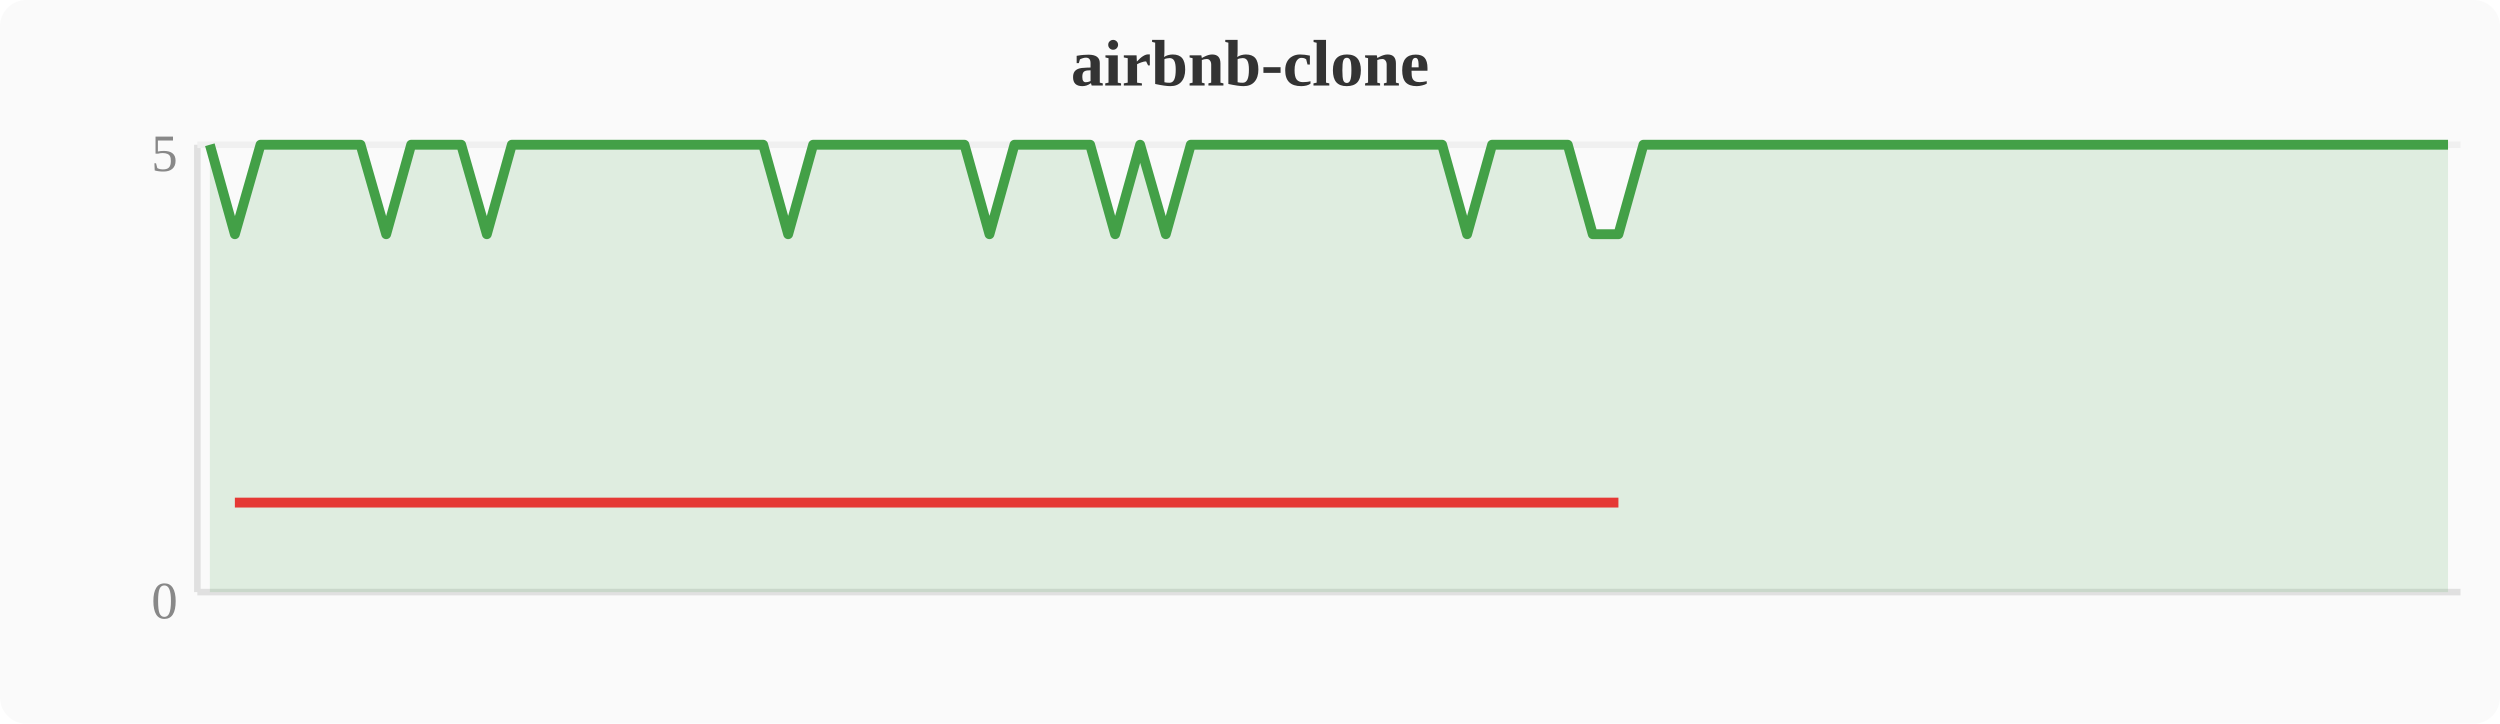
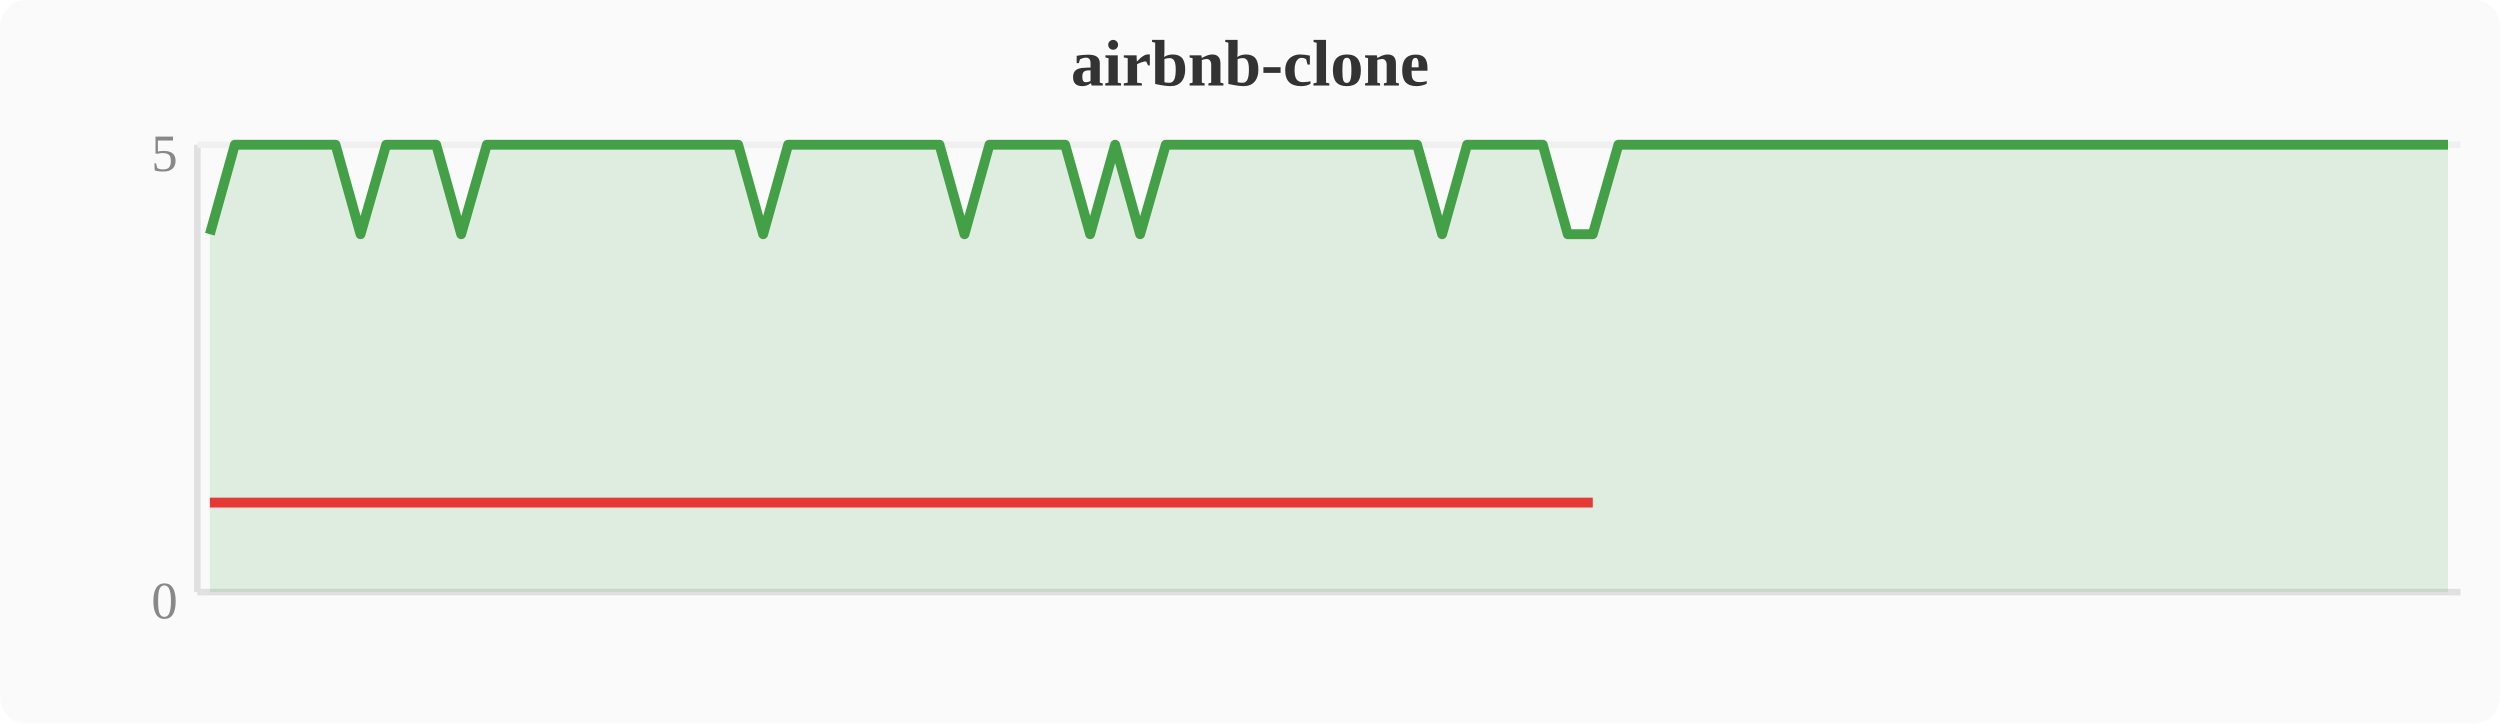
<svg xmlns="http://www.w3.org/2000/svg" width="380" height="110" viewBox="0 0 380 110">
  <rect width="380" height="110" fill="#fafafa" rx="4" />
  <text x="190" y="13" text-anchor="middle" font-size="10" font-weight="bold" fill="#333">airbnb-clone</text>
  <line x1="30" y1="22" x2="30" y2="90" stroke="#e0e0e0" stroke-width="1" />
  <line x1="30" y1="90" x2="374" y2="90" stroke="#e0e0e0" stroke-width="1" />
  <line x1="30" y1="22" x2="374" y2="22" stroke="#f0f0f0" stroke-width="1" />
  <text x="27" y="94" text-anchor="end" font-size="8" fill="#888">0</text>
  <text x="27" y="26" text-anchor="end" font-size="8" fill="#888">5</text>
-   <polygon points="31.9,22.0 35.7,35.6 39.6,22.0 43.4,22.0 47.2,22.0 51.0,22.0 54.8,22.0 58.7,35.6 62.5,22.0 66.3,22.0 70.1,22.0 74.0,35.6 77.8,22.0 81.6,22.0 85.4,22.0 89.2,22.0 93.1,22.0 96.9,22.0 100.7,22.0 104.5,22.0 108.4,22.0 112.2,22.0 116.0,22.0 119.8,35.6 123.6,22.0 127.5,22.0 131.3,22.0 135.1,22.0 138.9,22.0 142.8,22.0 146.6,22.0 150.4,35.6 154.2,22.0 158.0,22.0 161.9,22.0 165.7,22.0 169.5,35.6 173.3,22.0 177.2,35.6 181.0,22.0 184.8,22.0 188.6,22.0 192.4,22.0 196.3,22.0 200.1,22.0 203.9,22.0 207.7,22.0 211.6,22.0 215.4,22.0 219.2,22.0 223.0,35.6 226.8,22.0 230.7,22.0 234.5,22.0 238.3,22.0 242.1,35.6 246.0,35.6 249.8,22.0 253.6,22.0 257.4,22.0 261.2,22.0 265.1,22.0 268.9,22.0 272.7,22.0 276.5,22.0 280.4,22.0 284.2,22.0 288.0,22.0 291.8,22.0 295.6,22.0 299.5,22.0 303.3,22.0 307.1,22.0 310.9,22.0 314.8,22.0 318.6,22.0 322.4,22.0 326.2,22.0 330.0,22.0 333.9,22.0 337.7,22.0 341.5,22.0 345.3,22.0 349.2,22.0 353.0,22.0 356.8,22.0 360.6,22.0 364.4,22.0 368.3,22.0 372.1,22.0 372.1,90 31.9,90" fill="#43a047" opacity="0.15" />
-   <polyline points="31.9,22.0 35.7,35.6 39.6,22.0 43.4,22.0 47.2,22.0 51.0,22.0 54.8,22.0 58.7,35.6 62.5,22.0 66.3,22.0 70.1,22.0 74.0,35.6 77.8,22.0 81.6,22.0 85.4,22.0 89.2,22.0 93.1,22.0 96.9,22.0 100.7,22.0 104.5,22.0 108.4,22.0 112.2,22.0 116.0,22.0 119.8,35.6 123.6,22.0 127.5,22.0 131.3,22.0 135.1,22.0 138.9,22.0 142.8,22.0 146.6,22.0 150.4,35.6 154.2,22.0 158.0,22.0 161.9,22.0 165.7,22.0 169.5,35.6 173.3,22.0 177.2,35.6 181.0,22.0 184.8,22.0 188.6,22.0 192.4,22.0 196.3,22.0 200.1,22.0 203.9,22.0 207.7,22.0 211.6,22.0 215.4,22.0 219.2,22.0 223.0,35.6 226.8,22.0 230.7,22.0 234.5,22.0 238.3,22.0 242.1,35.6 246.0,35.6 249.8,22.0 253.6,22.0 257.4,22.0 261.2,22.0 265.1,22.0 268.9,22.0 272.7,22.0 276.5,22.0 280.4,22.0 284.2,22.0 288.0,22.0 291.8,22.0 295.6,22.0 299.5,22.0 303.3,22.0 307.1,22.0 310.9,22.0 314.8,22.0 318.6,22.0 322.4,22.0 326.2,22.0 330.0,22.0 333.9,22.0 337.7,22.0 341.5,22.0 345.3,22.0 349.2,22.0 353.0,22.0 356.8,22.0 360.6,22.0 364.4,22.0 368.3,22.0 372.1,22.0" fill="none" stroke="#43a047" stroke-width="1.5" stroke-linejoin="round" />
-   <polyline points="35.7,76.4 58.7,76.4 74.0,76.4 119.8,76.4 150.4,76.4 169.5,76.4 177.2,76.4 223.0,76.4 242.1,76.4 246.0,76.4" fill="none" stroke="#e53935" stroke-width="1.5" stroke-linejoin="round" />
+   <polygon points="31.9,35.6 35.7,22.0 39.6,22.0 43.4,22.0 47.2,22.0 51.0,22.0 54.8,35.6 58.7,22.0 62.5,22.0 66.3,22.0 70.1,35.6 74.0,22.0 77.8,22.0 81.6,22.0 85.4,22.0 89.2,22.0 93.1,22.0 96.9,22.0 100.7,22.0 104.5,22.0 108.4,22.0 112.2,22.0 116.0,35.6 119.8,22.0 123.6,22.0 127.5,22.0 131.3,22.0 135.1,22.0 138.9,22.0 142.8,22.0 146.6,35.6 150.4,22.0 154.2,22.0 158.0,22.0 161.9,22.0 165.7,35.6 169.5,22.0 173.3,35.6 177.2,22.0 181.0,22.0 184.8,22.0 188.6,22.0 192.4,22.0 196.3,22.0 200.1,22.0 203.9,22.0 207.7,22.0 211.6,22.0 215.4,22.0 219.2,35.6 223.0,22.0 226.8,22.0 230.7,22.0 234.5,22.0 238.3,35.6 242.1,35.6 246.0,22.0 249.8,22.0 253.6,22.0 257.4,22.0 261.2,22.0 265.1,22.0 268.9,22.0 272.7,22.0 276.5,22.0 280.4,22.0 284.2,22.0 288.0,22.0 291.8,22.0 295.6,22.0 299.5,22.0 303.3,22.0 307.1,22.0 310.9,22.0 314.8,22.0 318.6,22.0 322.4,22.0 326.2,22.0 330.0,22.0 333.9,22.0 337.7,22.0 341.5,22.0 345.3,22.0 349.2,22.0 353.0,22.0 356.8,22.0 360.6,22.0 364.4,22.0 368.3,22.0 372.1,22.0 372.1,90 31.9,90" fill="#43a047" opacity="0.15" />
+   <polyline points="31.9,35.6 35.7,22.0 39.6,22.0 43.4,22.0 47.2,22.0 51.0,22.0 54.8,35.6 58.7,22.0 62.5,22.0 66.3,22.0 70.1,35.6 74.0,22.0 77.8,22.0 81.6,22.0 85.4,22.0 89.2,22.0 93.1,22.0 96.9,22.0 100.7,22.0 104.5,22.0 108.4,22.0 112.2,22.0 116.0,35.6 119.8,22.0 123.6,22.0 127.5,22.0 131.3,22.0 135.1,22.0 138.9,22.0 142.8,22.0 146.6,35.6 150.4,22.0 154.2,22.0 158.0,22.0 161.9,22.0 165.7,35.6 169.5,22.0 173.3,35.6 177.2,22.0 181.0,22.0 184.8,22.0 188.6,22.0 192.4,22.0 196.3,22.0 200.1,22.0 203.9,22.0 207.7,22.0 211.6,22.0 215.4,22.0 219.2,35.6 223.0,22.0 226.8,22.0 230.7,22.0 234.5,22.0 238.3,35.6 242.1,35.6 246.0,22.0 249.8,22.0 253.6,22.0 257.4,22.0 261.2,22.0 265.1,22.0 268.9,22.0 272.7,22.0 276.5,22.0 280.4,22.0 284.2,22.0 288.0,22.0 291.8,22.0 295.6,22.0 299.5,22.0 303.3,22.0 307.1,22.0 310.9,22.0 314.8,22.0 318.6,22.0 322.4,22.0 326.2,22.0 330.0,22.0 333.9,22.0 337.7,22.0 341.5,22.0 345.3,22.0 349.2,22.0 353.0,22.0 356.8,22.0 360.6,22.0 364.4,22.0 368.3,22.0 372.1,22.0" fill="none" stroke="#43a047" stroke-width="1.5" stroke-linejoin="round" />
+   <polyline points="31.9,76.4 54.8,76.4 70.1,76.4 116.0,76.4 146.6,76.4 165.7,76.4 173.3,76.4 219.2,76.4 238.3,76.4 242.1,76.4" fill="none" stroke="#e53935" stroke-width="1.5" stroke-linejoin="round" />
</svg>
